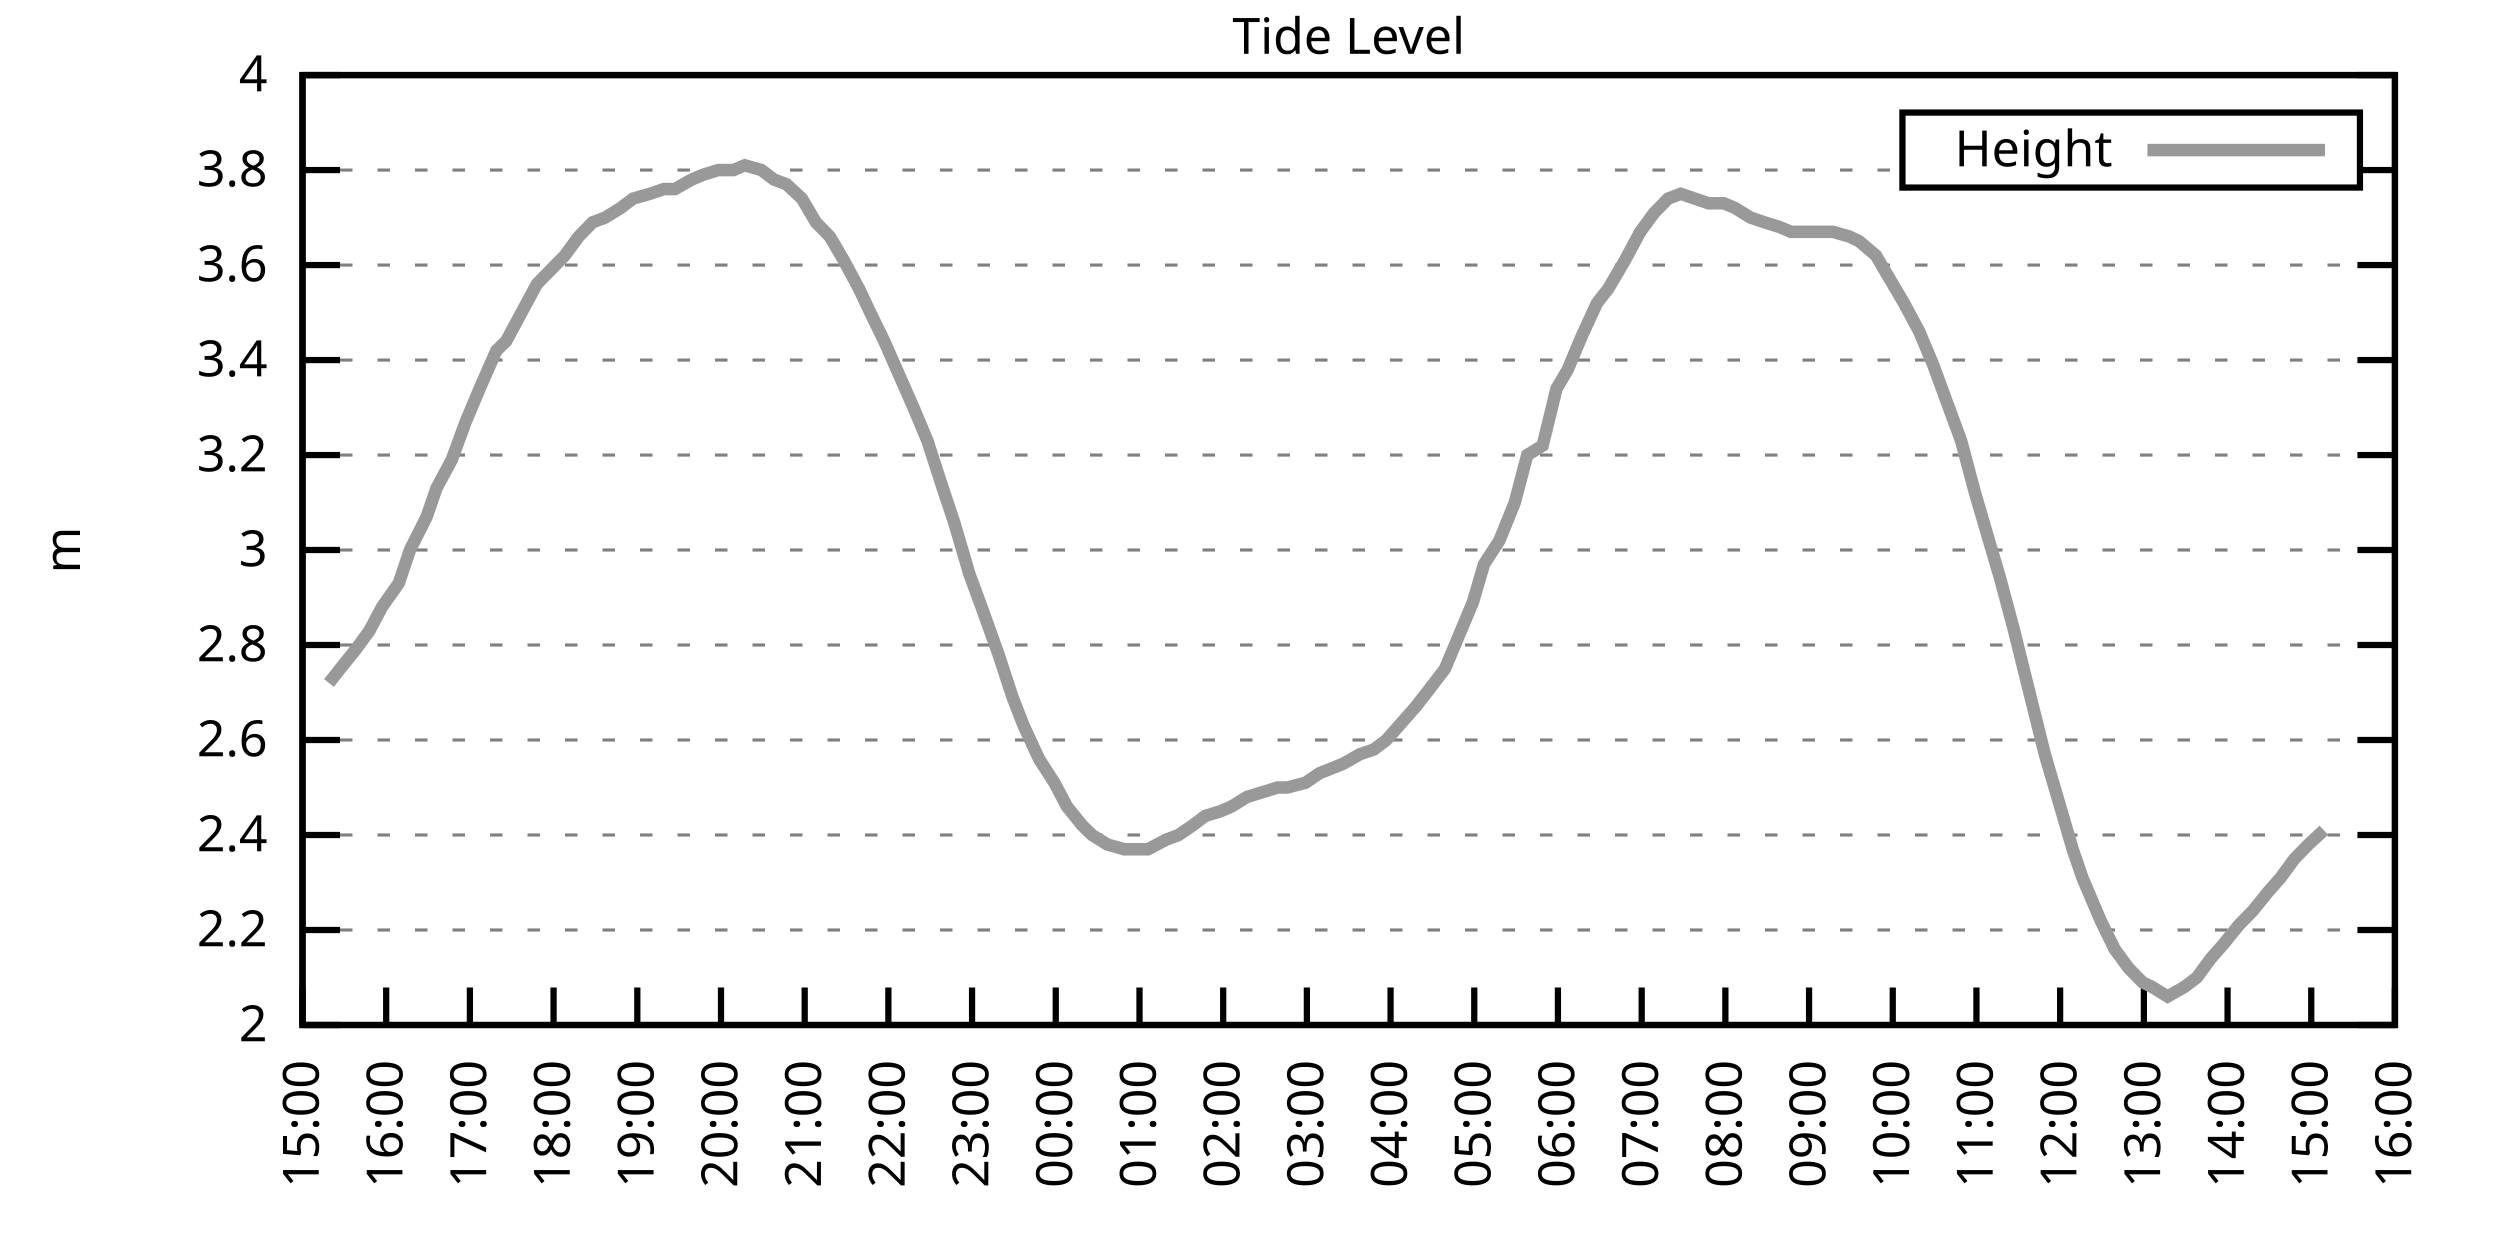
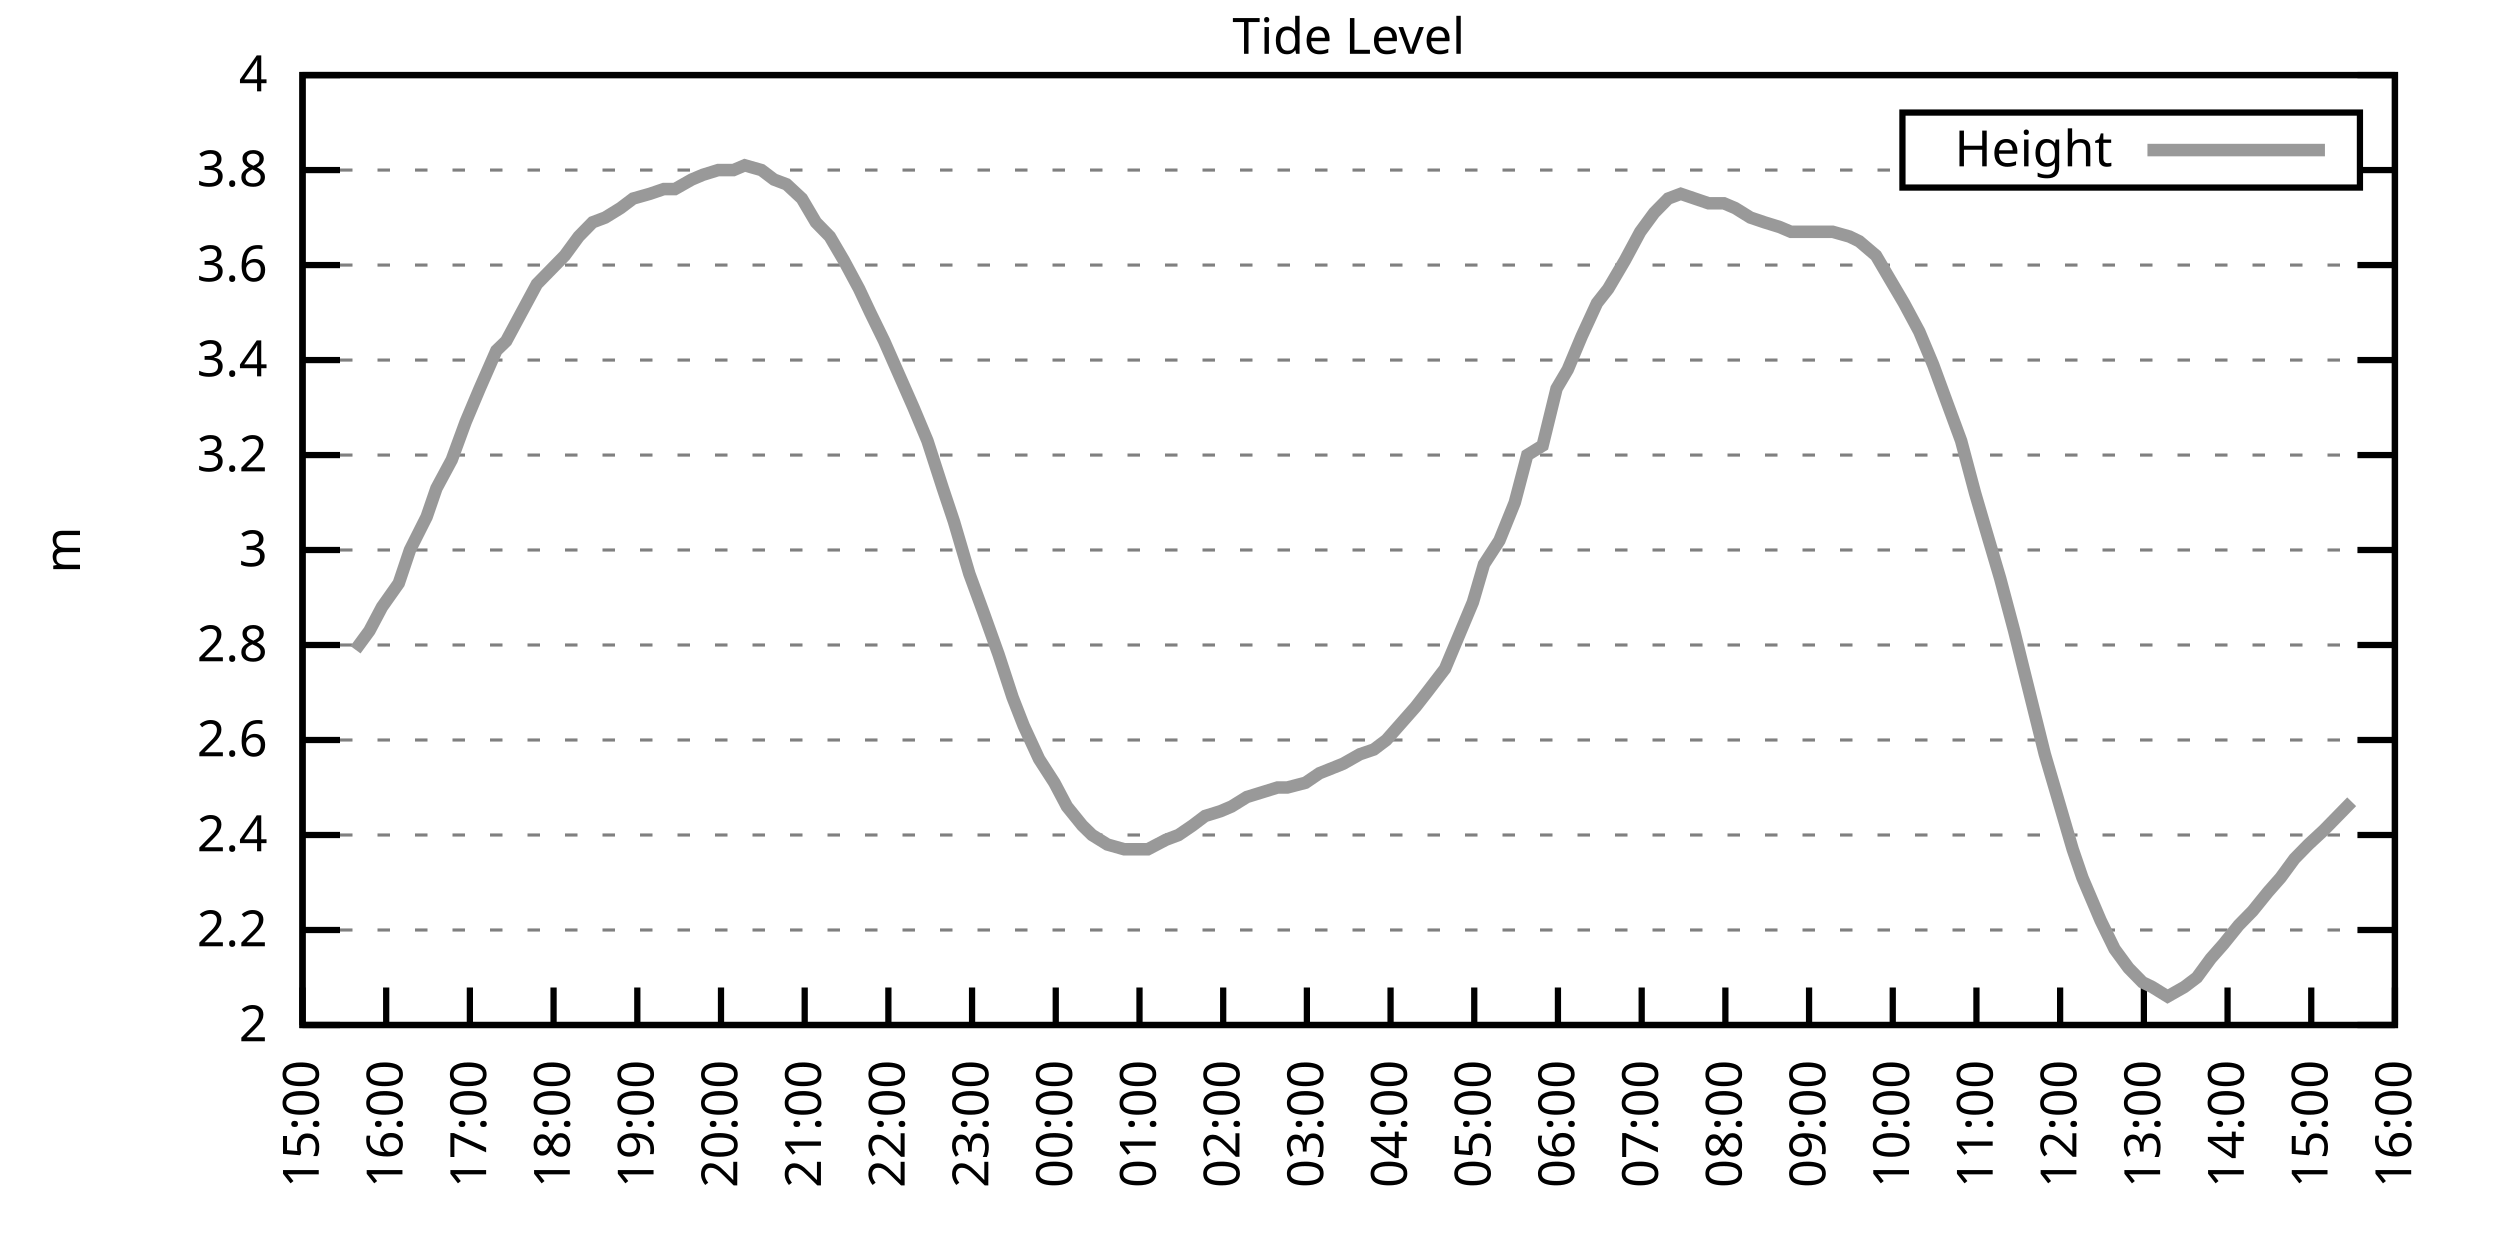
<svg xmlns="http://www.w3.org/2000/svg" xmlns:xlink="http://www.w3.org/1999/xlink" width="400" height="200" viewBox="0 0 400 200">
  <g id="gnuplot_canvas">
    <rect x="0" y="0" width="400" height="200" fill="none" />
    <defs>
      <circle id="gpDot" r="0.5" stroke-width="0.5" stroke="currentColor" />
      <path id="gpPt0" stroke-width="0.333" stroke="currentColor" d="M-1,0 h2 M0,-1 v2" />
      <path id="gpPt1" stroke-width="0.333" stroke="currentColor" d="M-1,-1 L1,1 M1,-1 L-1,1" />
      <path id="gpPt2" stroke-width="0.333" stroke="currentColor" d="M-1,0 L1,0 M0,-1 L0,1 M-1,-1 L1,1 M-1,1 L1,-1" />
      <rect id="gpPt3" stroke-width="0.333" stroke="currentColor" x="-1" y="-1" width="2" height="2" />
      <rect id="gpPt4" stroke-width="0.333" stroke="currentColor" fill="currentColor" x="-1" y="-1" width="2" height="2" />
      <circle id="gpPt5" stroke-width="0.333" stroke="currentColor" cx="0" cy="0" r="1" />
      <use xlink:href="#gpPt5" id="gpPt6" fill="currentColor" stroke="none" />
      <path id="gpPt7" stroke-width="0.333" stroke="currentColor" d="M0,-1.33 L-1.33,0.67 L1.33,0.67 z" />
      <use xlink:href="#gpPt7" id="gpPt8" fill="currentColor" stroke="none" />
      <use xlink:href="#gpPt7" id="gpPt9" stroke="currentColor" transform="rotate(180)" />
      <use xlink:href="#gpPt9" id="gpPt10" fill="currentColor" stroke="none" />
      <use xlink:href="#gpPt3" id="gpPt11" stroke="currentColor" transform="rotate(45)" />
      <use xlink:href="#gpPt11" id="gpPt12" fill="currentColor" stroke="none" />
      <path id="gpPt13" stroke-width="0.333" stroke="currentColor" d="M0,1.330 L1.265,0.411 L0.782,-1.067 L-0.782,-1.076 L-1.265,0.411 z" />
      <use xlink:href="#gpPt13" id="gpPt14" fill="currentColor" stroke="none" />
      <filter id="textbox" filterUnits="objectBoundingBox" x="0" y="0" height="1" width="1">
        <feFlood flood-color="white" flood-opacity="1" result="bgnd" />
        <feComposite in="SourceGraphic" in2="bgnd" operator="atop" />
      </filter>
      <filter id="greybox" filterUnits="objectBoundingBox" x="0" y="0" height="1" width="1">
        <feFlood flood-color="lightgrey" flood-opacity="1" result="grey" />
        <feComposite in="SourceGraphic" in2="grey" operator="atop" />
      </filter>
    </defs>
    <g fill="none" color="white" stroke="currentColor" stroke-width="1.00" stroke-linecap="butt" stroke-linejoin="miter">
</g>
    <g fill="none" color="black" stroke="currentColor" stroke-width="1.00" stroke-linecap="butt" stroke-linejoin="miter">
      <g stroke="none" shape-rendering="crispEdges">
        <polygon fill="rgb(255, 255, 255)" points="48.40,164.00 383.18,164.00 383.18,12.02 48.40,12.02 " />
      </g>
    </g>
    <g fill="none" color="black" stroke="currentColor" stroke-width="1.00" stroke-linecap="butt" stroke-linejoin="miter">
</g>
    <g fill="none" color="black" stroke="black" stroke-width="0.50" stroke-linecap="butt" stroke-linejoin="miter">
</g>
    <g fill="none" color="gray" stroke="currentColor" stroke-width="0.50" stroke-linecap="butt" stroke-linejoin="miter">
      <path stroke="gray" stroke-dasharray="2,4" class="gridline" d="M48.40,164.00 L383.19,164.00  " />
    </g>
    <g fill="none" color="gray" stroke="gray" stroke-width="1.00" stroke-linecap="butt" stroke-linejoin="miter">
</g>
    <g fill="none" color="black" stroke="currentColor" stroke-width="1.00" stroke-linecap="butt" stroke-linejoin="miter">
      <path stroke="black" d="M48.40,164.00 L54.40,164.00 M383.19,164.00 L377.19,164.00  " />
      <g transform="translate(42.80,166.60)" stroke="none" fill="black" font-family="Sans" font-size="8.00" text-anchor="end">
        <text>
          <tspan font-family="Sans"> 2</tspan>
        </text>
      </g>
    </g>
    <g fill="none" color="black" stroke="currentColor" stroke-width="1.00" stroke-linecap="butt" stroke-linejoin="miter">
</g>
    <g fill="none" color="black" stroke="black" stroke-width="0.50" stroke-linecap="butt" stroke-linejoin="miter">
</g>
    <g fill="none" color="gray" stroke="currentColor" stroke-width="0.50" stroke-linecap="butt" stroke-linejoin="miter">
      <path stroke="gray" stroke-dasharray="2,4" class="gridline" d="M48.40,148.80 L383.19,148.80  " />
    </g>
    <g fill="none" color="gray" stroke="gray" stroke-width="1.00" stroke-linecap="butt" stroke-linejoin="miter">
</g>
    <g fill="none" color="black" stroke="currentColor" stroke-width="1.00" stroke-linecap="butt" stroke-linejoin="miter">
      <path stroke="black" d="M48.40,148.80 L54.40,148.80 M383.19,148.80 L377.19,148.80  " />
      <g transform="translate(42.80,151.40)" stroke="none" fill="black" font-family="Sans" font-size="8.00" text-anchor="end">
        <text>
          <tspan font-family="Sans"> 2.2</tspan>
        </text>
      </g>
    </g>
    <g fill="none" color="black" stroke="currentColor" stroke-width="1.00" stroke-linecap="butt" stroke-linejoin="miter">
</g>
    <g fill="none" color="black" stroke="black" stroke-width="0.50" stroke-linecap="butt" stroke-linejoin="miter">
</g>
    <g fill="none" color="gray" stroke="currentColor" stroke-width="0.50" stroke-linecap="butt" stroke-linejoin="miter">
      <path stroke="gray" stroke-dasharray="2,4" class="gridline" d="M48.40,133.60 L383.19,133.60  " />
    </g>
    <g fill="none" color="gray" stroke="gray" stroke-width="1.00" stroke-linecap="butt" stroke-linejoin="miter">
</g>
    <g fill="none" color="black" stroke="currentColor" stroke-width="1.00" stroke-linecap="butt" stroke-linejoin="miter">
      <path stroke="black" d="M48.40,133.60 L54.40,133.60 M383.19,133.60 L377.19,133.60  " />
      <g transform="translate(42.80,136.20)" stroke="none" fill="black" font-family="Sans" font-size="8.00" text-anchor="end">
        <text>
          <tspan font-family="Sans"> 2.4</tspan>
        </text>
      </g>
    </g>
    <g fill="none" color="black" stroke="currentColor" stroke-width="1.00" stroke-linecap="butt" stroke-linejoin="miter">
</g>
    <g fill="none" color="black" stroke="black" stroke-width="0.50" stroke-linecap="butt" stroke-linejoin="miter">
</g>
    <g fill="none" color="gray" stroke="currentColor" stroke-width="0.50" stroke-linecap="butt" stroke-linejoin="miter">
      <path stroke="gray" stroke-dasharray="2,4" class="gridline" d="M48.40,118.40 L383.19,118.40  " />
    </g>
    <g fill="none" color="gray" stroke="gray" stroke-width="1.00" stroke-linecap="butt" stroke-linejoin="miter">
</g>
    <g fill="none" color="black" stroke="currentColor" stroke-width="1.00" stroke-linecap="butt" stroke-linejoin="miter">
      <path stroke="black" d="M48.40,118.40 L54.40,118.40 M383.19,118.40 L377.19,118.40  " />
      <g transform="translate(42.80,121.00)" stroke="none" fill="black" font-family="Sans" font-size="8.00" text-anchor="end">
        <text>
          <tspan font-family="Sans"> 2.6</tspan>
        </text>
      </g>
    </g>
    <g fill="none" color="black" stroke="currentColor" stroke-width="1.00" stroke-linecap="butt" stroke-linejoin="miter">
</g>
    <g fill="none" color="black" stroke="black" stroke-width="0.50" stroke-linecap="butt" stroke-linejoin="miter">
</g>
    <g fill="none" color="gray" stroke="currentColor" stroke-width="0.50" stroke-linecap="butt" stroke-linejoin="miter">
      <path stroke="gray" stroke-dasharray="2,4" class="gridline" d="M48.40,103.20 L383.19,103.20  " />
    </g>
    <g fill="none" color="gray" stroke="gray" stroke-width="1.00" stroke-linecap="butt" stroke-linejoin="miter">
</g>
    <g fill="none" color="black" stroke="currentColor" stroke-width="1.00" stroke-linecap="butt" stroke-linejoin="miter">
      <path stroke="black" d="M48.40,103.20 L54.40,103.20 M383.19,103.20 L377.19,103.20  " />
      <g transform="translate(42.80,105.80)" stroke="none" fill="black" font-family="Sans" font-size="8.00" text-anchor="end">
        <text>
          <tspan font-family="Sans"> 2.8</tspan>
        </text>
      </g>
    </g>
    <g fill="none" color="black" stroke="currentColor" stroke-width="1.00" stroke-linecap="butt" stroke-linejoin="miter">
</g>
    <g fill="none" color="black" stroke="black" stroke-width="0.50" stroke-linecap="butt" stroke-linejoin="miter">
</g>
    <g fill="none" color="gray" stroke="currentColor" stroke-width="0.50" stroke-linecap="butt" stroke-linejoin="miter">
      <path stroke="gray" stroke-dasharray="2,4" class="gridline" d="M48.40,88.00 L383.19,88.00  " />
    </g>
    <g fill="none" color="gray" stroke="gray" stroke-width="1.00" stroke-linecap="butt" stroke-linejoin="miter">
</g>
    <g fill="none" color="black" stroke="currentColor" stroke-width="1.00" stroke-linecap="butt" stroke-linejoin="miter">
      <path stroke="black" d="M48.40,88.00 L54.40,88.00 M383.19,88.00 L377.19,88.00  " />
      <g transform="translate(42.80,90.60)" stroke="none" fill="black" font-family="Sans" font-size="8.00" text-anchor="end">
        <text>
          <tspan font-family="Sans"> 3</tspan>
        </text>
      </g>
    </g>
    <g fill="none" color="black" stroke="currentColor" stroke-width="1.00" stroke-linecap="butt" stroke-linejoin="miter">
</g>
    <g fill="none" color="black" stroke="black" stroke-width="0.50" stroke-linecap="butt" stroke-linejoin="miter">
</g>
    <g fill="none" color="gray" stroke="currentColor" stroke-width="0.50" stroke-linecap="butt" stroke-linejoin="miter">
      <path stroke="gray" stroke-dasharray="2,4" class="gridline" d="M48.40,72.81 L383.19,72.81  " />
    </g>
    <g fill="none" color="gray" stroke="gray" stroke-width="1.00" stroke-linecap="butt" stroke-linejoin="miter">
</g>
    <g fill="none" color="black" stroke="currentColor" stroke-width="1.00" stroke-linecap="butt" stroke-linejoin="miter">
      <path stroke="black" d="M48.40,72.81 L54.40,72.81 M383.19,72.81 L377.19,72.81  " />
      <g transform="translate(42.80,75.41)" stroke="none" fill="black" font-family="Sans" font-size="8.00" text-anchor="end">
        <text>
          <tspan font-family="Sans"> 3.2</tspan>
        </text>
      </g>
    </g>
    <g fill="none" color="black" stroke="currentColor" stroke-width="1.00" stroke-linecap="butt" stroke-linejoin="miter">
</g>
    <g fill="none" color="black" stroke="black" stroke-width="0.50" stroke-linecap="butt" stroke-linejoin="miter">
</g>
    <g fill="none" color="gray" stroke="currentColor" stroke-width="0.50" stroke-linecap="butt" stroke-linejoin="miter">
      <path stroke="gray" stroke-dasharray="2,4" class="gridline" d="M48.40,57.61 L383.19,57.61  " />
    </g>
    <g fill="none" color="gray" stroke="gray" stroke-width="1.00" stroke-linecap="butt" stroke-linejoin="miter">
</g>
    <g fill="none" color="black" stroke="currentColor" stroke-width="1.00" stroke-linecap="butt" stroke-linejoin="miter">
      <path stroke="black" d="M48.40,57.61 L54.40,57.61 M383.19,57.61 L377.19,57.61  " />
      <g transform="translate(42.80,60.21)" stroke="none" fill="black" font-family="Sans" font-size="8.00" text-anchor="end">
        <text>
          <tspan font-family="Sans"> 3.4</tspan>
        </text>
      </g>
    </g>
    <g fill="none" color="black" stroke="currentColor" stroke-width="1.00" stroke-linecap="butt" stroke-linejoin="miter">
</g>
    <g fill="none" color="black" stroke="black" stroke-width="0.50" stroke-linecap="butt" stroke-linejoin="miter">
</g>
    <g fill="none" color="gray" stroke="currentColor" stroke-width="0.50" stroke-linecap="butt" stroke-linejoin="miter">
      <path stroke="gray" stroke-dasharray="2,4" class="gridline" d="M48.40,42.41 L383.19,42.41  " />
    </g>
    <g fill="none" color="gray" stroke="gray" stroke-width="1.00" stroke-linecap="butt" stroke-linejoin="miter">
</g>
    <g fill="none" color="black" stroke="currentColor" stroke-width="1.00" stroke-linecap="butt" stroke-linejoin="miter">
      <path stroke="black" d="M48.40,42.41 L54.40,42.41 M383.19,42.41 L377.19,42.41  " />
      <g transform="translate(42.80,45.01)" stroke="none" fill="black" font-family="Sans" font-size="8.00" text-anchor="end">
        <text>
          <tspan font-family="Sans"> 3.6</tspan>
        </text>
      </g>
    </g>
    <g fill="none" color="black" stroke="currentColor" stroke-width="1.00" stroke-linecap="butt" stroke-linejoin="miter">
</g>
    <g fill="none" color="black" stroke="black" stroke-width="0.50" stroke-linecap="butt" stroke-linejoin="miter">
</g>
    <g fill="none" color="gray" stroke="currentColor" stroke-width="0.50" stroke-linecap="butt" stroke-linejoin="miter">
      <path stroke="gray" stroke-dasharray="2,4" class="gridline" d="M48.40,27.21 L304.39,27.21 M377.59,27.21 L383.19,27.21  " />
    </g>
    <g fill="none" color="gray" stroke="gray" stroke-width="1.00" stroke-linecap="butt" stroke-linejoin="miter">
</g>
    <g fill="none" color="black" stroke="currentColor" stroke-width="1.00" stroke-linecap="butt" stroke-linejoin="miter">
      <path stroke="black" d="M48.40,27.21 L54.40,27.21 M383.19,27.21 L377.19,27.21  " />
      <g transform="translate(42.80,29.81)" stroke="none" fill="black" font-family="Sans" font-size="8.00" text-anchor="end">
        <text>
          <tspan font-family="Sans"> 3.8</tspan>
        </text>
      </g>
    </g>
    <g fill="none" color="black" stroke="currentColor" stroke-width="1.00" stroke-linecap="butt" stroke-linejoin="miter">
</g>
    <g fill="none" color="black" stroke="black" stroke-width="0.50" stroke-linecap="butt" stroke-linejoin="miter">
</g>
    <g fill="none" color="gray" stroke="currentColor" stroke-width="0.50" stroke-linecap="butt" stroke-linejoin="miter">
      <path stroke="gray" stroke-dasharray="2,4" class="gridline" d="M48.40,12.01 L383.19,12.01  " />
    </g>
    <g fill="none" color="gray" stroke="gray" stroke-width="1.00" stroke-linecap="butt" stroke-linejoin="miter">
</g>
    <g fill="none" color="black" stroke="currentColor" stroke-width="1.00" stroke-linecap="butt" stroke-linejoin="miter">
      <path stroke="black" d="M48.40,12.01 L54.40,12.01 M383.19,12.01 L377.19,12.01  " />
      <g transform="translate(42.80,14.61)" stroke="none" fill="black" font-family="Sans" font-size="8.00" text-anchor="end">
        <text>
          <tspan font-family="Sans"> 4</tspan>
        </text>
      </g>
    </g>
    <g fill="none" color="black" stroke="currentColor" stroke-width="1.00" stroke-linecap="butt" stroke-linejoin="miter">
      <path stroke="black" d="M48.40,164.00 L48.40,158.00  " />
      <g transform="translate(51.00,169.60) rotate(270.00)" stroke="none" fill="black" font-family="Sans" font-size="8.00" text-anchor="end">
        <text>
          <tspan font-family="Sans">15:00</tspan>
        </text>
      </g>
    </g>
    <g fill="none" color="black" stroke="currentColor" stroke-width="1.00" stroke-linecap="butt" stroke-linejoin="miter">
      <path stroke="black" d="M61.79,164.00 L61.79,158.00  " />
      <g transform="translate(64.39,169.60) rotate(270.00)" stroke="none" fill="black" font-family="Sans" font-size="8.00" text-anchor="end">
        <text>
          <tspan font-family="Sans">16:00</tspan>
        </text>
      </g>
    </g>
    <g fill="none" color="black" stroke="currentColor" stroke-width="1.00" stroke-linecap="butt" stroke-linejoin="miter">
      <path stroke="black" d="M75.18,164.00 L75.18,158.00  " />
      <g transform="translate(77.78,169.60) rotate(270.00)" stroke="none" fill="black" font-family="Sans" font-size="8.00" text-anchor="end">
        <text>
          <tspan font-family="Sans">17:00</tspan>
        </text>
      </g>
    </g>
    <g fill="none" color="black" stroke="currentColor" stroke-width="1.00" stroke-linecap="butt" stroke-linejoin="miter">
      <path stroke="black" d="M88.57,164.00 L88.57,158.00  " />
      <g transform="translate(91.17,169.60) rotate(270.00)" stroke="none" fill="black" font-family="Sans" font-size="8.00" text-anchor="end">
        <text>
          <tspan font-family="Sans">18:00</tspan>
        </text>
      </g>
    </g>
    <g fill="none" color="black" stroke="currentColor" stroke-width="1.00" stroke-linecap="butt" stroke-linejoin="miter">
      <path stroke="black" d="M101.97,164.00 L101.97,158.00  " />
      <g transform="translate(104.57,169.60) rotate(270.00)" stroke="none" fill="black" font-family="Sans" font-size="8.00" text-anchor="end">
        <text>
          <tspan font-family="Sans">19:00</tspan>
        </text>
      </g>
    </g>
    <g fill="none" color="black" stroke="currentColor" stroke-width="1.00" stroke-linecap="butt" stroke-linejoin="miter">
      <path stroke="black" d="M115.36,164.00 L115.36,158.00  " />
      <g transform="translate(117.96,169.60) rotate(270.00)" stroke="none" fill="black" font-family="Sans" font-size="8.00" text-anchor="end">
        <text>
          <tspan font-family="Sans">20:00</tspan>
        </text>
      </g>
    </g>
    <g fill="none" color="black" stroke="currentColor" stroke-width="1.00" stroke-linecap="butt" stroke-linejoin="miter">
      <path stroke="black" d="M128.75,164.00 L128.75,158.00  " />
      <g transform="translate(131.35,169.60) rotate(270.00)" stroke="none" fill="black" font-family="Sans" font-size="8.00" text-anchor="end">
        <text>
          <tspan font-family="Sans">21:00</tspan>
        </text>
      </g>
    </g>
    <g fill="none" color="black" stroke="currentColor" stroke-width="1.00" stroke-linecap="butt" stroke-linejoin="miter">
      <path stroke="black" d="M142.14,164.00 L142.14,158.00  " />
      <g transform="translate(144.74,169.60) rotate(270.00)" stroke="none" fill="black" font-family="Sans" font-size="8.00" text-anchor="end">
        <text>
          <tspan font-family="Sans">22:00</tspan>
        </text>
      </g>
    </g>
    <g fill="none" color="black" stroke="currentColor" stroke-width="1.00" stroke-linecap="butt" stroke-linejoin="miter">
      <path stroke="black" d="M155.53,164.00 L155.53,158.00  " />
      <g transform="translate(158.13,169.60) rotate(270.00)" stroke="none" fill="black" font-family="Sans" font-size="8.00" text-anchor="end">
        <text>
          <tspan font-family="Sans">23:00</tspan>
        </text>
      </g>
    </g>
    <g fill="none" color="black" stroke="currentColor" stroke-width="1.00" stroke-linecap="butt" stroke-linejoin="miter">
      <path stroke="black" d="M168.92,164.00 L168.92,158.00  " />
      <g transform="translate(171.52,169.60) rotate(270.00)" stroke="none" fill="black" font-family="Sans" font-size="8.00" text-anchor="end">
        <text>
          <tspan font-family="Sans">00:00</tspan>
        </text>
      </g>
    </g>
    <g fill="none" color="black" stroke="currentColor" stroke-width="1.00" stroke-linecap="butt" stroke-linejoin="miter">
      <path stroke="black" d="M182.32,164.00 L182.32,158.00  " />
      <g transform="translate(184.92,169.60) rotate(270.00)" stroke="none" fill="black" font-family="Sans" font-size="8.00" text-anchor="end">
        <text>
          <tspan font-family="Sans">01:00</tspan>
        </text>
      </g>
    </g>
    <g fill="none" color="black" stroke="currentColor" stroke-width="1.00" stroke-linecap="butt" stroke-linejoin="miter">
      <path stroke="black" d="M195.71,164.00 L195.71,158.00  " />
      <g transform="translate(198.31,169.60) rotate(270.00)" stroke="none" fill="black" font-family="Sans" font-size="8.00" text-anchor="end">
        <text>
          <tspan font-family="Sans">02:00</tspan>
        </text>
      </g>
    </g>
    <g fill="none" color="black" stroke="currentColor" stroke-width="1.00" stroke-linecap="butt" stroke-linejoin="miter">
      <path stroke="black" d="M209.10,164.00 L209.10,158.00  " />
      <g transform="translate(211.70,169.60) rotate(270.00)" stroke="none" fill="black" font-family="Sans" font-size="8.00" text-anchor="end">
        <text>
          <tspan font-family="Sans">03:00</tspan>
        </text>
      </g>
    </g>
    <g fill="none" color="black" stroke="currentColor" stroke-width="1.00" stroke-linecap="butt" stroke-linejoin="miter">
      <path stroke="black" d="M222.49,164.00 L222.49,158.00  " />
      <g transform="translate(225.09,169.60) rotate(270.00)" stroke="none" fill="black" font-family="Sans" font-size="8.00" text-anchor="end">
        <text>
          <tspan font-family="Sans">04:00</tspan>
        </text>
      </g>
    </g>
    <g fill="none" color="black" stroke="currentColor" stroke-width="1.00" stroke-linecap="butt" stroke-linejoin="miter">
      <path stroke="black" d="M235.88,164.00 L235.88,158.00  " />
      <g transform="translate(238.48,169.60) rotate(270.00)" stroke="none" fill="black" font-family="Sans" font-size="8.00" text-anchor="end">
        <text>
          <tspan font-family="Sans">05:00</tspan>
        </text>
      </g>
    </g>
    <g fill="none" color="black" stroke="currentColor" stroke-width="1.00" stroke-linecap="butt" stroke-linejoin="miter">
      <path stroke="black" d="M249.27,164.00 L249.27,158.00  " />
      <g transform="translate(251.87,169.60) rotate(270.00)" stroke="none" fill="black" font-family="Sans" font-size="8.00" text-anchor="end">
        <text>
          <tspan font-family="Sans">06:00</tspan>
        </text>
      </g>
    </g>
    <g fill="none" color="black" stroke="currentColor" stroke-width="1.00" stroke-linecap="butt" stroke-linejoin="miter">
      <path stroke="black" d="M262.67,164.00 L262.67,158.00  " />
      <g transform="translate(265.27,169.60) rotate(270.00)" stroke="none" fill="black" font-family="Sans" font-size="8.00" text-anchor="end">
        <text>
          <tspan font-family="Sans">07:00</tspan>
        </text>
      </g>
    </g>
    <g fill="none" color="black" stroke="currentColor" stroke-width="1.00" stroke-linecap="butt" stroke-linejoin="miter">
      <path stroke="black" d="M276.06,164.00 L276.06,158.00  " />
      <g transform="translate(278.66,169.60) rotate(270.00)" stroke="none" fill="black" font-family="Sans" font-size="8.00" text-anchor="end">
        <text>
          <tspan font-family="Sans">08:00</tspan>
        </text>
      </g>
    </g>
    <g fill="none" color="black" stroke="currentColor" stroke-width="1.00" stroke-linecap="butt" stroke-linejoin="miter">
      <path stroke="black" d="M289.45,164.00 L289.45,158.00  " />
      <g transform="translate(292.05,169.60) rotate(270.00)" stroke="none" fill="black" font-family="Sans" font-size="8.00" text-anchor="end">
        <text>
          <tspan font-family="Sans">09:00</tspan>
        </text>
      </g>
    </g>
    <g fill="none" color="black" stroke="currentColor" stroke-width="1.00" stroke-linecap="butt" stroke-linejoin="miter">
      <path stroke="black" d="M302.84,164.00 L302.84,158.00  " />
      <g transform="translate(305.44,169.60) rotate(270.00)" stroke="none" fill="black" font-family="Sans" font-size="8.00" text-anchor="end">
        <text>
          <tspan font-family="Sans">10:00</tspan>
        </text>
      </g>
    </g>
    <g fill="none" color="black" stroke="currentColor" stroke-width="1.00" stroke-linecap="butt" stroke-linejoin="miter">
      <path stroke="black" d="M316.23,164.00 L316.23,158.00  " />
      <g transform="translate(318.83,169.60) rotate(270.00)" stroke="none" fill="black" font-family="Sans" font-size="8.00" text-anchor="end">
        <text>
          <tspan font-family="Sans">11:00</tspan>
        </text>
      </g>
    </g>
    <g fill="none" color="black" stroke="currentColor" stroke-width="1.00" stroke-linecap="butt" stroke-linejoin="miter">
      <path stroke="black" d="M329.62,164.00 L329.62,158.00  " />
      <g transform="translate(332.22,169.60) rotate(270.00)" stroke="none" fill="black" font-family="Sans" font-size="8.00" text-anchor="end">
        <text>
          <tspan font-family="Sans">12:00</tspan>
        </text>
      </g>
    </g>
    <g fill="none" color="black" stroke="currentColor" stroke-width="1.00" stroke-linecap="butt" stroke-linejoin="miter">
      <path stroke="black" d="M343.02,164.00 L343.02,158.00  " />
      <g transform="translate(345.62,169.60) rotate(270.00)" stroke="none" fill="black" font-family="Sans" font-size="8.00" text-anchor="end">
        <text>
          <tspan font-family="Sans">13:00</tspan>
        </text>
      </g>
    </g>
    <g fill="none" color="black" stroke="currentColor" stroke-width="1.00" stroke-linecap="butt" stroke-linejoin="miter">
      <path stroke="black" d="M356.41,164.00 L356.41,158.00  " />
      <g transform="translate(359.01,169.60) rotate(270.00)" stroke="none" fill="black" font-family="Sans" font-size="8.00" text-anchor="end">
        <text>
          <tspan font-family="Sans">14:00</tspan>
        </text>
      </g>
    </g>
    <g fill="none" color="black" stroke="currentColor" stroke-width="1.00" stroke-linecap="butt" stroke-linejoin="miter">
      <path stroke="black" d="M369.80,164.00 L369.80,158.00  " />
      <g transform="translate(372.40,169.60) rotate(270.00)" stroke="none" fill="black" font-family="Sans" font-size="8.00" text-anchor="end">
        <text>
          <tspan font-family="Sans">15:00</tspan>
        </text>
      </g>
    </g>
    <g fill="none" color="black" stroke="currentColor" stroke-width="1.00" stroke-linecap="butt" stroke-linejoin="miter">
      <path stroke="black" d="M383.19,164.00 L383.19,158.00  " />
      <g transform="translate(385.79,169.60) rotate(270.00)" stroke="none" fill="black" font-family="Sans" font-size="8.00" text-anchor="end">
        <text>
          <tspan font-family="Sans">16:00</tspan>
        </text>
      </g>
    </g>
    <g fill="none" color="black" stroke="currentColor" stroke-width="1.00" stroke-linecap="butt" stroke-linejoin="miter">
</g>
    <g fill="none" color="black" stroke="currentColor" stroke-width="1.00" stroke-linecap="butt" stroke-linejoin="miter">
      <path stroke="black" d="M48.40,12.01 L48.40,164.00 L383.19,164.00 L383.19,12.01 L48.40,12.01 Z  " />
    </g>
    <g fill="none" color="black" stroke="currentColor" stroke-width="1.00" stroke-linecap="butt" stroke-linejoin="miter">
</g>
    <g fill="none" color="black" stroke="currentColor" stroke-width="1.00" stroke-linecap="butt" stroke-linejoin="miter">
      <path stroke="black" d="M304.39,30.01 L304.39,18.01 L377.59,18.01 L377.59,30.01 L304.39,30.01 Z  " />
    </g>
    <g id="Tide_level_plot_1">
      <g fill="none" color="white" stroke="black" stroke-width="2.00" stroke-linecap="butt" stroke-linejoin="miter">
</g>
      <g fill="none" color="black" stroke="currentColor" stroke-width="2.00" stroke-linecap="butt" stroke-linejoin="miter">
        <g transform="translate(337.99,26.61)" stroke="none" fill="black" font-family="Sans" font-size="8.00" text-anchor="end">
          <text>
            <tspan font-family="Sans">Height</tspan>
          </text>
        </g>
      </g>
      <g fill="none" color="black" stroke="currentColor" stroke-width="2.00" stroke-linecap="butt" stroke-linejoin="miter">
-         <path stroke="rgb(153, 153, 153)" d="M343.59,24.01 L371.99,24.01 M52.64,109.28 L54.43,107.00 L56.88,103.96 L59.11,100.92 L61.12,97.12 L63.80,93.32   L65.59,88.00 L68.26,82.69 L69.83,78.13 L72.28,73.57 L74.51,67.49 L76.75,62.17 L79.42,56.09 L80.99,54.57   L83.44,50.01 L85.90,45.45 L88.13,43.17 L90.36,40.89 L92.59,37.85 L94.82,35.57 L96.83,34.81 L99.29,33.29   L101.30,31.77 L103.98,31.01 L106.21,30.25 L107.99,30.25 L110.67,28.73 L112.46,27.97 L114.91,27.21 L117.37,27.21   L119.15,26.45 L121.83,27.21 L123.84,28.73 L125.85,29.49 L128.30,31.77 L130.54,35.57 L132.77,37.85 L135.00,41.65   L137.45,46.21 L139.24,50.01 L141.47,54.57 L144.15,60.65 L146.16,65.21 L148.39,70.53 L150.85,78.13 L152.63,83.45   L155.09,91.80 L157.32,97.88 L159.77,104.72 L162.01,111.56 L163.79,116.12 L166.25,121.44 L168.70,125.24 L170.71,129.04   L173.17,132.08 L174.73,133.60 L177.18,135.12 L179.86,135.88 L181.87,135.88 L183.66,135.88 L186.56,134.36 L188.57,133.60   L190.80,132.08 L192.81,130.56 L195.26,129.80 L197.05,129.04 L199.50,127.52 L201.96,126.76 L204.41,126.00 L205.97,126.00   L208.88,125.24 L211.11,123.72 L214.90,122.20 L217.58,120.68 L219.81,119.92 L221.82,118.40 L224.50,115.36 L226.51,113.08   L228.29,110.80 L231.20,107.00 L233.43,101.68 L235.66,96.36 L237.44,90.28 L239.90,86.49 L242.36,80.41 L244.36,72.81   L246.82,71.29 L249.05,62.17 L250.84,59.13 L253.07,53.81 L255.52,48.49 L257.31,46.21 L259.99,41.65 L262.44,37.09   L264.67,34.05 L266.91,31.77 L268.92,31.01 L271.15,31.77 L273.38,32.53 L275.83,32.53 L277.62,33.29 L280.07,34.81   L282.31,35.57 L284.76,36.33 L286.55,37.09 L288.78,37.09 L291.01,37.09 L293.24,37.09 L295.92,37.85 L297.48,38.61   L300.16,40.89 L302.39,44.69 L304.63,48.49 L307.08,53.05 L309.31,58.37 L311.54,64.45 L313.78,70.53 L316.01,78.89   L317.79,84.97 L320.03,92.56 L322.26,100.92 L324.71,110.80 L327.17,120.68 L329.18,127.52 L331.63,135.88 L333.19,140.44   L336.10,147.28 L338.33,151.84 L340.56,154.88 L342.79,157.16 L344.35,157.92 L346.81,159.44 L349.49,157.92 L351.50,156.40   L353.73,153.36 L355.74,151.08 L358.19,148.04 L360.42,145.76 L362.88,142.72 L364.89,140.44 L367.12,137.40 L369.35,135.12   L371.81,132.84  " />
+         <path stroke="rgb(153, 153, 153)" d="M343.59,24.01 L371.99,24.01 M56.88,103.96 L59.11,100.92 L61.12,97.12 L63.80,93.32 L65.59,88.00 L68.26,82.69   L69.83,78.13 L72.28,73.57 L74.51,67.49 L76.75,62.17 L79.42,56.09 L80.99,54.57 L83.44,50.01 L85.90,45.45   L88.13,43.17 L90.36,40.89 L92.59,37.85 L94.82,35.57 L96.83,34.81 L99.29,33.29 L101.30,31.77 L103.98,31.01   L106.21,30.25 L107.99,30.25 L110.67,28.73 L112.46,27.97 L114.91,27.21 L117.37,27.21 L119.15,26.45 L121.83,27.21   L123.84,28.73 L125.85,29.49 L128.30,31.77 L130.54,35.57 L132.77,37.85 L135.00,41.65 L137.45,46.21 L139.24,50.01   L141.47,54.57 L144.15,60.65 L146.16,65.21 L148.39,70.53 L150.85,78.13 L152.63,83.45 L155.09,91.80 L157.32,97.88   L159.77,104.72 L162.01,111.56 L163.79,116.12 L166.25,121.44 L168.70,125.24 L170.71,129.04 L173.17,132.08 L174.73,133.60   L177.18,135.12 L179.86,135.88 L181.87,135.88 L183.66,135.88 L186.56,134.36 L188.57,133.60 L190.80,132.08 L192.81,130.56   L195.26,129.80 L197.05,129.04 L199.50,127.52 L201.96,126.76 L204.41,126.00 L205.97,126.00 L208.88,125.24 L211.11,123.72   L214.90,122.20 L217.58,120.68 L219.81,119.92 L221.82,118.40 L224.50,115.36 L226.51,113.08 L228.29,110.80 L231.20,107.00   L233.43,101.68 L235.66,96.36 L237.44,90.28 L239.90,86.49 L242.36,80.41 L244.36,72.81 L246.82,71.29 L249.05,62.17   L250.84,59.13 L253.07,53.81 L255.52,48.49 L257.31,46.21 L259.99,41.65 L262.44,37.09 L264.67,34.05 L266.91,31.77   L268.92,31.01 L271.15,31.77 L273.38,32.53 L275.83,32.53 L277.62,33.29 L280.07,34.81 L282.31,35.57 L284.76,36.33   L286.55,37.09 L288.78,37.09 L291.01,37.09 L293.24,37.09 L295.92,37.85 L297.48,38.61 L300.16,40.89 L302.39,44.69   L304.63,48.49 L307.08,53.05 L309.31,58.37 L311.54,64.45 L313.78,70.53 L316.01,78.89 L317.79,84.97 L320.03,92.56   L322.26,100.92 L324.71,110.80 L327.17,120.68 L329.18,127.52 L331.63,135.88 L333.19,140.44 L336.10,147.28 L338.33,151.84   L340.56,154.88 L342.79,157.16 L344.35,157.92 L346.81,159.44 L349.49,157.92 L351.50,156.40 L353.73,153.36 L355.74,151.08   L358.19,148.04 L360.42,145.76 L362.88,142.72 L364.89,140.44 L367.12,137.40 L369.35,135.12 L371.81,132.84 L374.04,130.56   L376.27,128.28  " />
      </g>
    </g>
    <g fill="none" color="black" stroke="currentColor" stroke-width="2.00" stroke-linecap="butt" stroke-linejoin="miter">
</g>
    <g fill="none" color="black" stroke="black" stroke-width="1.00" stroke-linecap="butt" stroke-linejoin="miter">
</g>
    <g fill="none" color="black" stroke="currentColor" stroke-width="1.00" stroke-linecap="butt" stroke-linejoin="miter">
      <path stroke="black" d="M48.40,12.01 L48.40,164.00 L383.19,164.00 L383.19,12.01 L48.40,12.01 Z  " />
      <g transform="translate(12.80,88.01) rotate(270.00)" stroke="none" fill="black" font-family="Sans" font-size="8.00" text-anchor="middle">
        <text>
          <tspan font-family="Sans">m</tspan>
        </text>
      </g>
    </g>
    <g fill="none" color="black" stroke="currentColor" stroke-width="1.00" stroke-linecap="butt" stroke-linejoin="miter">
</g>
    <g fill="none" color="black" stroke="currentColor" stroke-width="1.00" stroke-linecap="butt" stroke-linejoin="miter">
      <g transform="translate(215.79,8.61)" stroke="none" fill="black" font-family="Sans" font-size="8.00" text-anchor="middle">
        <text>
          <tspan font-family="Sans">Tide Level</tspan>
        </text>
      </g>
    </g>
    <g fill="none" color="black" stroke="currentColor" stroke-width="1.00" stroke-linecap="butt" stroke-linejoin="miter">
</g>
  </g>
</svg>
